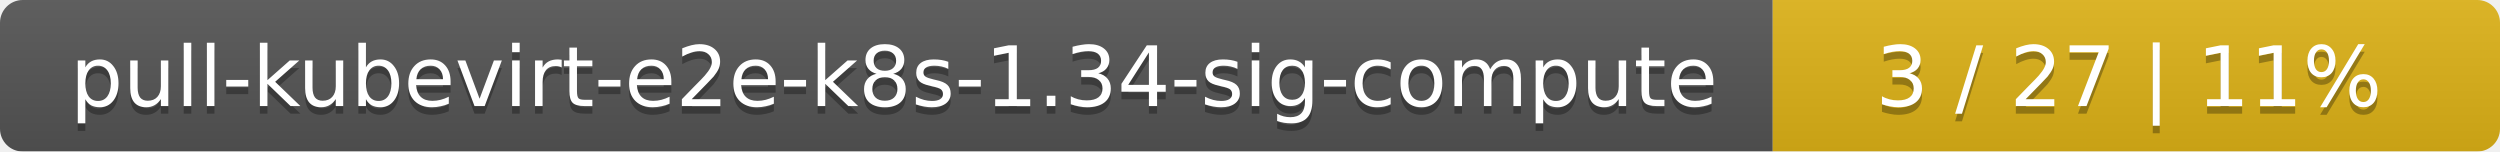
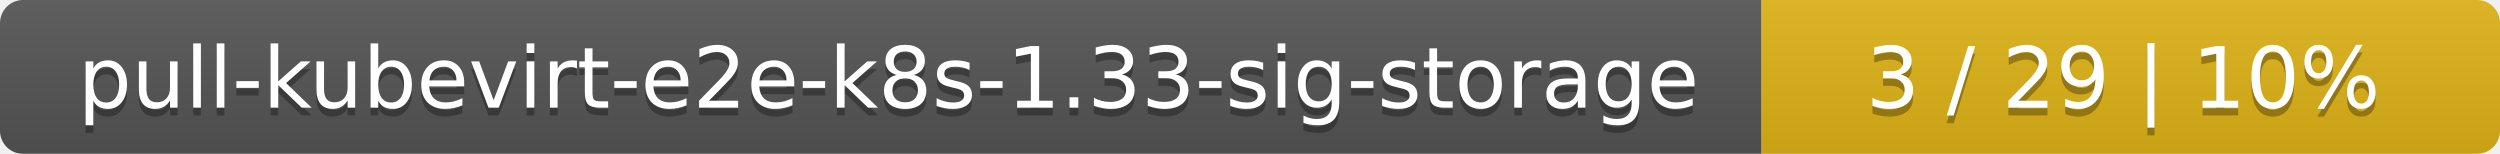
- <svg xmlns="http://www.w3.org/2000/svg" width="330" height="20">
+ <svg xmlns="http://www.w3.org/2000/svg" width="325" height="20">
  <linearGradient id="smooth" x2="0" y2="100%">
    <stop offset="0" stop-color="#bbb" stop-opacity=".1" />
    <stop offset="1" stop-opacity=".1" />
  </linearGradient>
  <mask id="round">
-     <rect width="330" height="20" rx="3" fill="#fff" />
+     <rect width="325" height="20" rx="3" fill="#fff" />
  </mask>
  <g mask="url(#round)">
-     <rect width="234" height="20" fill="#555" />
-     <rect x="234" width="96" height="20" fill="#dfb317" />
-     <rect width="330" height="20" fill="url(#smooth)" />
+     <rect width="229" height="20" fill="#555" />
+     <rect x="229" width="96" height="20" fill="#dfb317" />
+     <rect width="325" height="20" fill="url(#smooth)" />
  </g>
  <g fill="#fff" text-anchor="middle" font-family="DejaVu Sans,Verdana,Geneva,sans-serif" font-size="11">
-     <text x="118" y="15" fill="#010101" fill-opacity=".3">pull-kubevirt-e2e-k8s-1.34-sig-compute</text>
-     <text x="118" y="14">pull-kubevirt-e2e-k8s-1.34-sig-compute</text>
-     <text x="281" y="15" fill="#010101" fill-opacity=".3">3 / 27    |    11%</text>
-     <text x="281" y="14">3 / 27    |    11%</text>
+     <text x="115.5" y="15" fill="#010101" fill-opacity=".3">pull-kubevirt-e2e-k8s-1.33-sig-storage</text>
+     <text x="115.5" y="14">pull-kubevirt-e2e-k8s-1.33-sig-storage</text>
+     <text x="276" y="15" fill="#010101" fill-opacity=".3">3 / 29    |    10%</text>
+     <text x="276" y="14">3 / 29    |    10%</text>
  </g>
</svg>
